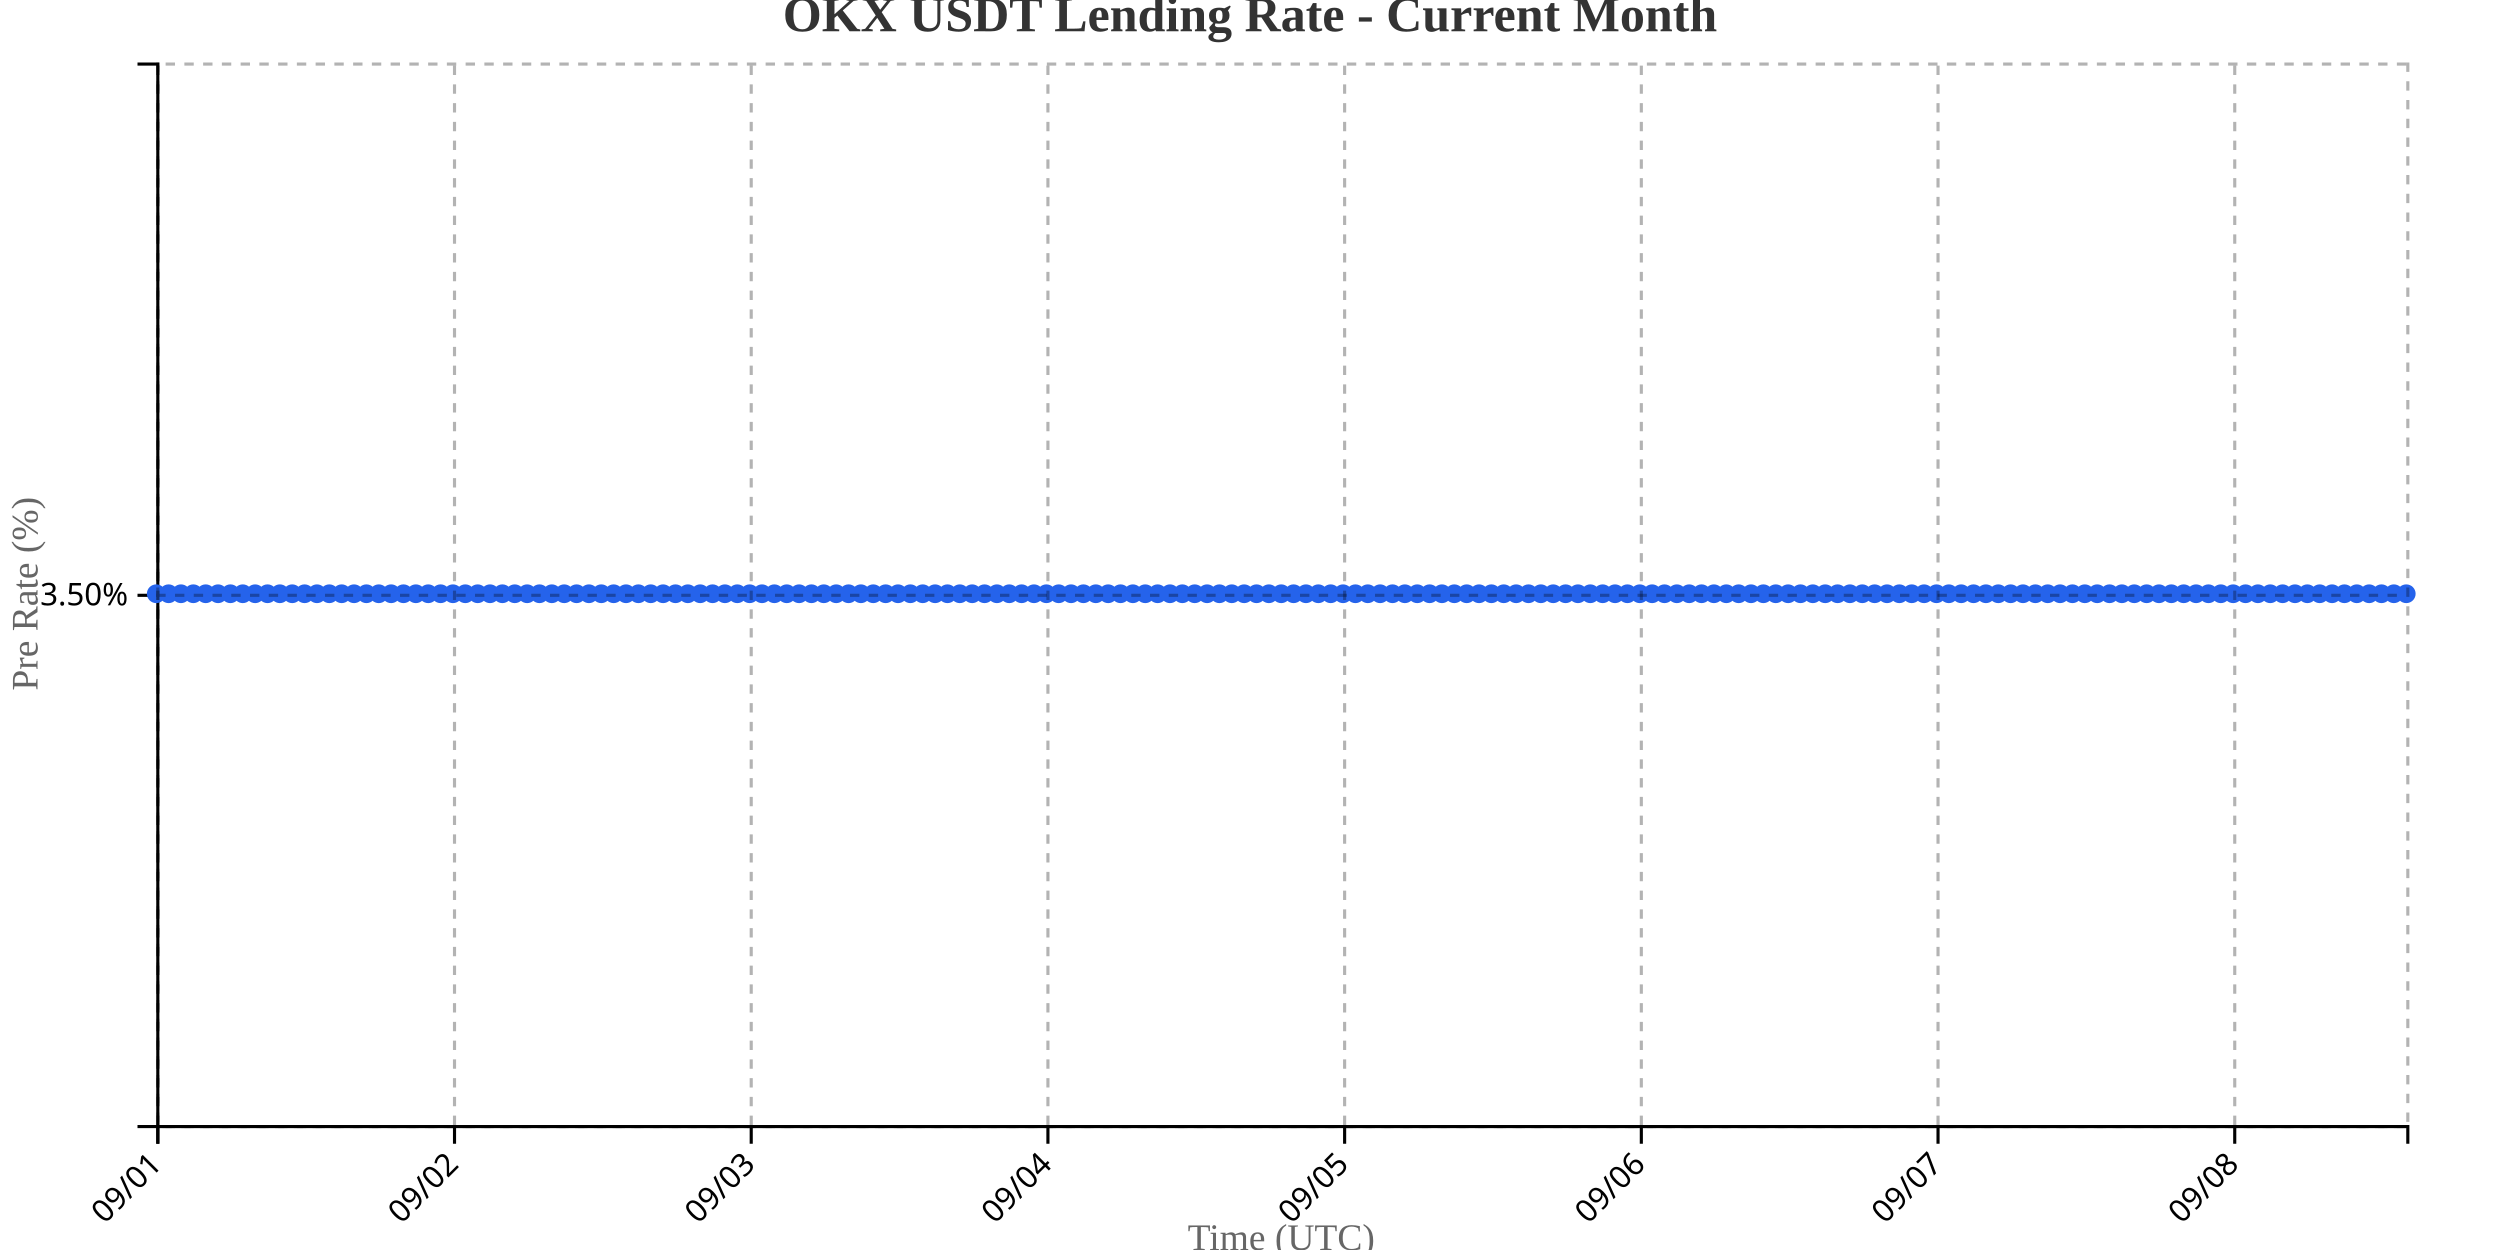
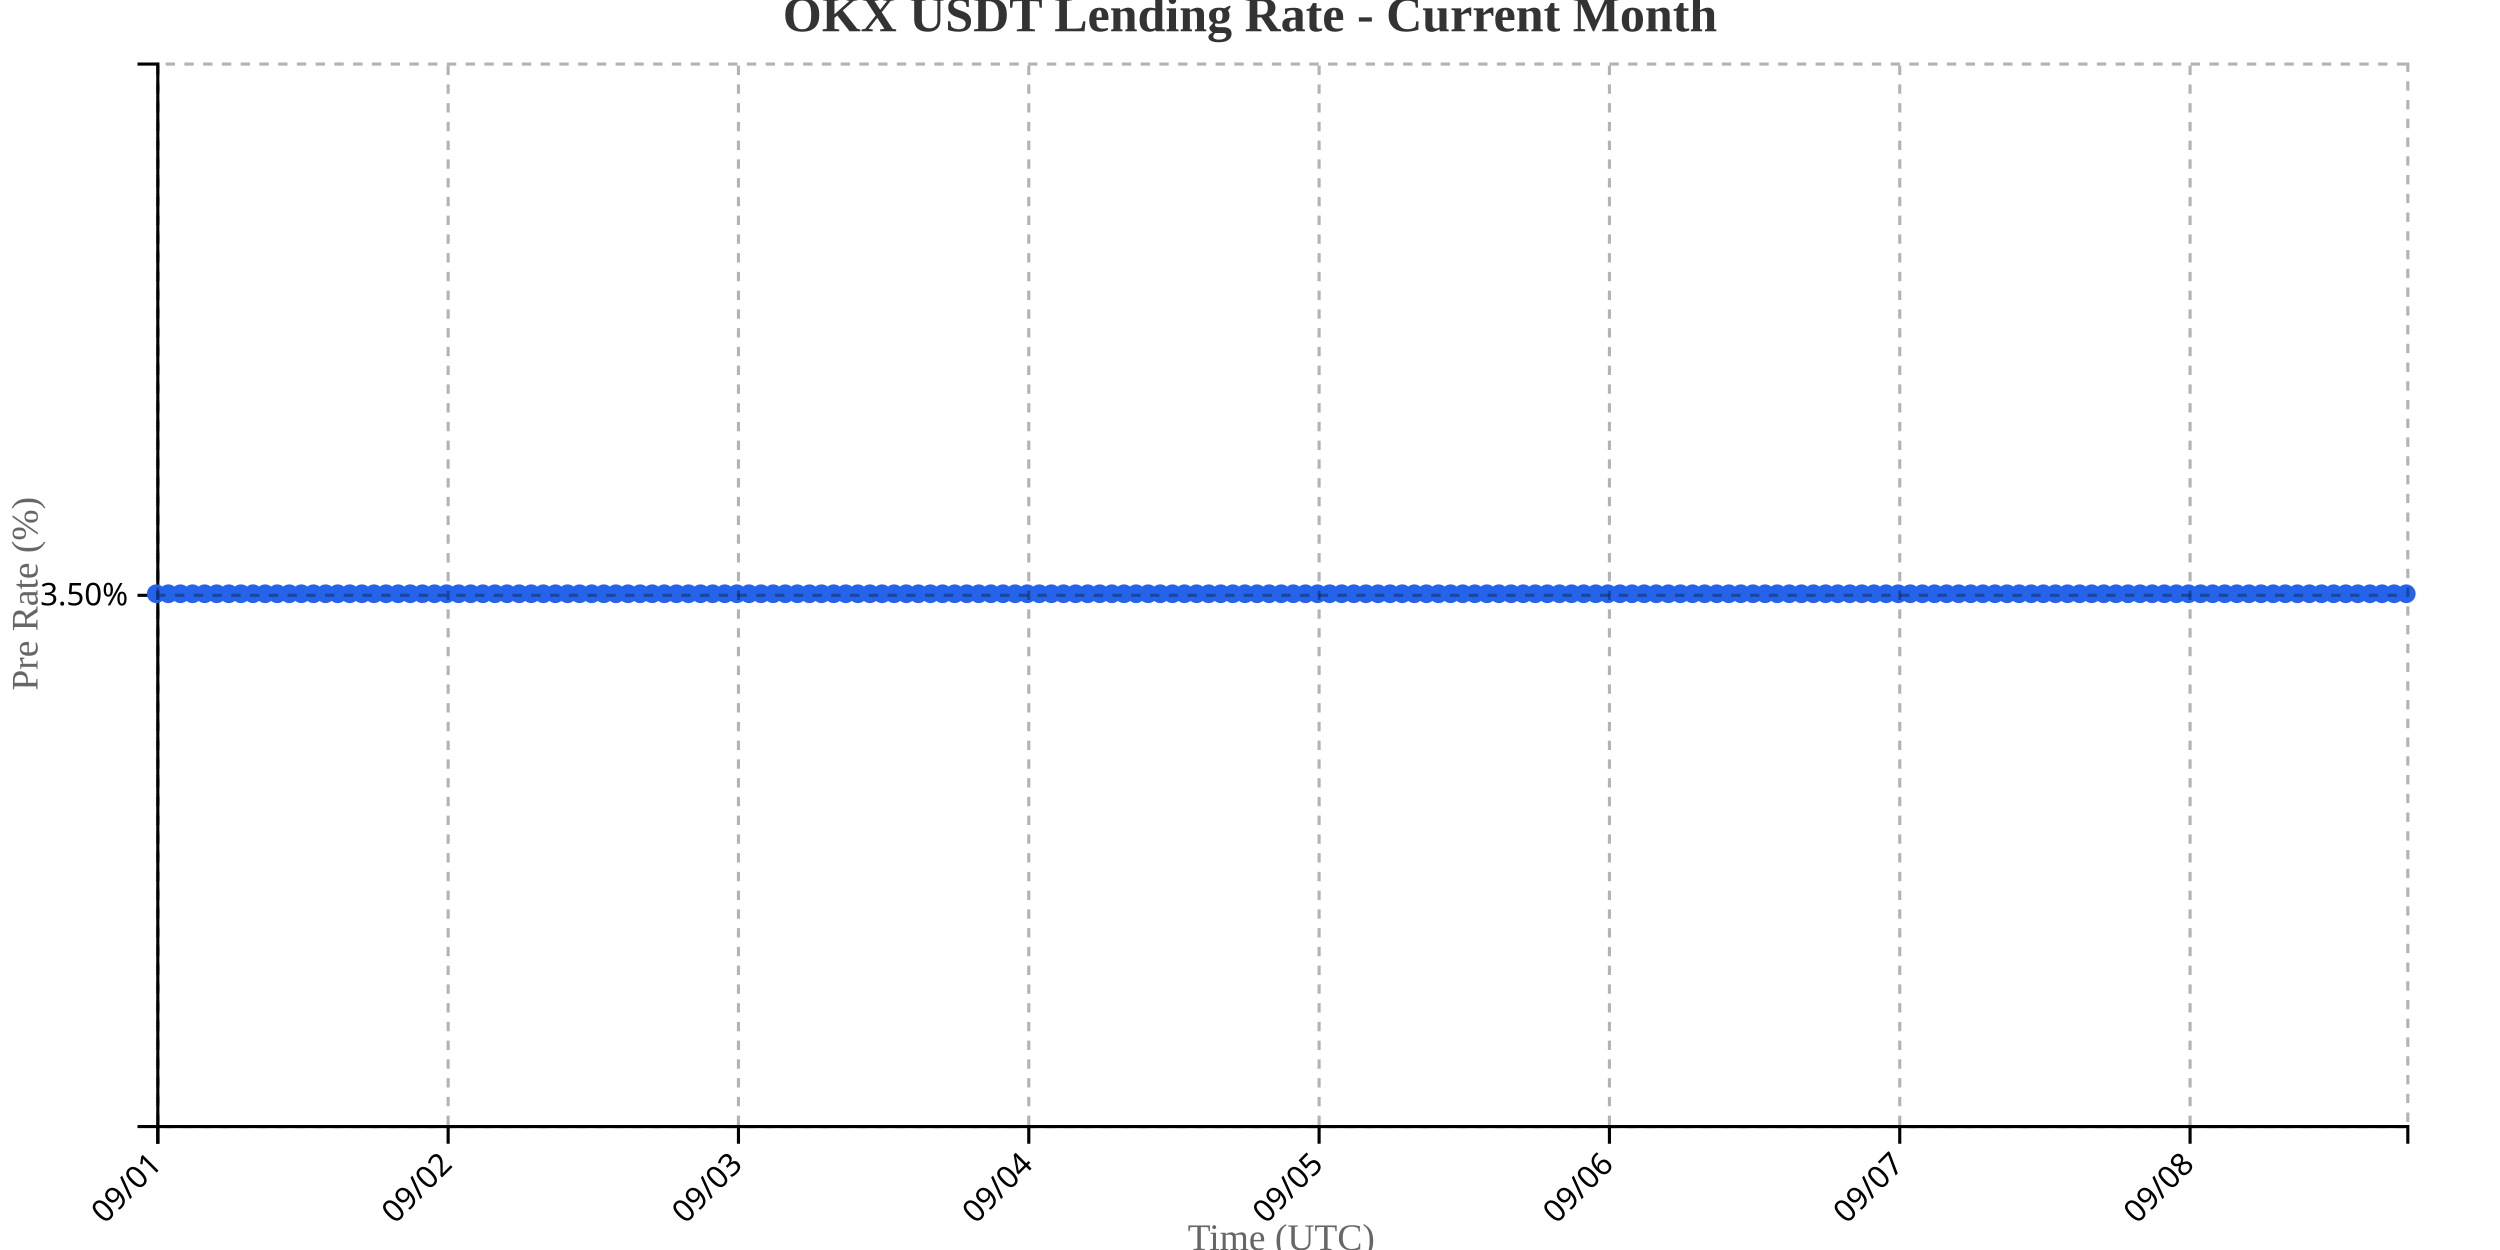
<svg xmlns="http://www.w3.org/2000/svg" width="800" height="400">
  <g transform="translate(50,20)">
    <g transform="translate(0,340)" fill="none" font-size="10" font-family="sans-serif" text-anchor="middle">
      <path class="domain" stroke="currentColor" d="M0.5,6V0.5H720.5V6" />
      <g class="tick" opacity="1" transform="translate(0.5,0)">
        <line stroke="currentColor" y2="6" />
        <text fill="currentColor" y="9" dy=".15em" style="text-anchor: end;" dx="-.8em" transform="rotate(-45)">09/01</text>
      </g>
-       <g class="tick" opacity="1" transform="translate(95.44505,0)">
+       <g class="tick" opacity="1" transform="translate(93.40323,0)">
        <line stroke="currentColor" y2="6" />
        <text fill="currentColor" y="9" dy=".15em" style="text-anchor: end;" dx="-.8em" transform="rotate(-45)">09/02</text>
      </g>
-       <g class="tick" opacity="1" transform="translate(190.3901,0)">
+       <g class="tick" opacity="1" transform="translate(186.3065,0)">
        <line stroke="currentColor" y2="6" />
        <text fill="currentColor" y="9" dy=".15em" style="text-anchor: end;" dx="-.8em" transform="rotate(-45)">09/03</text>
      </g>
-       <g class="tick" opacity="1" transform="translate(285.3352,0)">
+       <g class="tick" opacity="1" transform="translate(279.2097,0)">
        <line stroke="currentColor" y2="6" />
        <text fill="currentColor" y="9" dy=".15em" style="text-anchor: end;" dx="-.8em" transform="rotate(-45)">09/04</text>
      </g>
-       <g class="tick" opacity="1" transform="translate(380.2802,0)">
+       <g class="tick" opacity="1" transform="translate(372.1129,0)">
        <line stroke="currentColor" y2="6" />
        <text fill="currentColor" y="9" dy=".15em" style="text-anchor: end;" dx="-.8em" transform="rotate(-45)">09/05</text>
      </g>
-       <g class="tick" opacity="1" transform="translate(475.2253,0)">
+       <g class="tick" opacity="1" transform="translate(465.0161,0)">
        <line stroke="currentColor" y2="6" />
        <text fill="currentColor" y="9" dy=".15em" style="text-anchor: end;" dx="-.8em" transform="rotate(-45)">09/06</text>
      </g>
-       <g class="tick" opacity="1" transform="translate(570.1703,0)">
+       <g class="tick" opacity="1" transform="translate(557.9194,0)">
        <line stroke="currentColor" y2="6" />
        <text fill="currentColor" y="9" dy=".15em" style="text-anchor: end;" dx="-.8em" transform="rotate(-45)">09/07</text>
      </g>
-       <g class="tick" opacity="1" transform="translate(665.1154,0)">
+       <g class="tick" opacity="1" transform="translate(650.8226,0)">
        <line stroke="currentColor" y2="6" />
        <text fill="currentColor" y="9" dy=".15em" style="text-anchor: end;" dx="-.8em" transform="rotate(-45)">09/08</text>
      </g>
    </g>
    <g fill="none" font-size="10" font-family="sans-serif" text-anchor="end">
      <path class="domain" stroke="currentColor" d="M-6,340.5H0.5V0.5H-6" />
      <g class="tick" opacity="1" transform="translate(0,170.5)">
        <line stroke="currentColor" x2="-6" />
        <text fill="currentColor" x="-9" dy="0.32em">3.50%</text>
      </g>
    </g>
    <text transform="rotate(-90)" y="-50" x="-170" dy="1em" style="text-anchor: middle; font-size: 12px; fill: #666;">Pre Rate (%)</text>
    <text transform="translate(360, 380)" style="text-anchor: middle; font-size: 12px; fill: #666;">Time (UTC)</text>
-     <path fill="none" stroke="#2563eb" stroke-width="2" d="M0,170C1.319,170,2.637,170,3.956,170C5.275,170,6.593,170,7.912,170C9.231,170,10.549,170,11.868,170C13.187,170,14.505,170,15.824,170C17.143,170,18.462,170,19.78,170C21.099,170,22.418,170,23.736,170C25.055,170,26.374,170,27.692,170C29.011,170,30.33,170,31.648,170C32.967,170,34.286,170,35.604,170C36.923,170,38.242,170,39.56,170C40.879,170,42.198,170,43.516,170C44.835,170,46.154,170,47.473,170C48.791,170,50.11,170,51.429,170C52.747,170,54.066,170,55.385,170C56.703,170,58.022,170,59.341,170C60.659,170,61.978,170,63.297,170C64.615,170,65.934,170,67.253,170C68.571,170,69.89,170,71.209,170C72.527,170,73.846,170,75.165,170C76.484,170,77.802,170,79.121,170C80.44,170,81.758,170,83.077,170C84.396,170,85.714,170,87.033,170C88.352,170,89.67,170,90.989,170C92.308,170,93.626,170,94.945,170C96.264,170,97.582,170,98.901,170C100.22,170,101.538,170,102.857,170C104.176,170,105.495,170,106.813,170C108.132,170,109.451,170,110.769,170C112.088,170,113.407,170,114.725,170C116.044,170,117.363,170,118.681,170C120,170,121.319,170,122.637,170C123.956,170,125.275,170,126.593,170C127.912,170,129.231,170,130.549,170C131.868,170,133.187,170,134.505,170C135.824,170,137.143,170,138.462,170C139.78,170,141.099,170,142.418,170C143.736,170,145.055,170,146.374,170C147.692,170,149.011,170,150.33,170C151.648,170,152.967,170,154.286,170C155.604,170,156.923,170,158.242,170C159.56,170,160.879,170,162.198,170C163.516,170,164.835,170,166.154,170C167.473,170,168.791,170,170.11,170C171.429,170,172.747,170,174.066,170C175.385,170,176.703,170,178.022,170C179.341,170,180.659,170,181.978,170C183.297,170,184.615,170,185.934,170C187.253,170,188.571,170,189.89,170C191.209,170,192.527,170,193.846,170C195.165,170,196.484,170,197.802,170C199.121,170,200.44,170,201.758,170C203.077,170,204.396,170,205.714,170C207.033,170,208.352,170,209.67,170C210.989,170,212.308,170,213.626,170C214.945,170,216.264,170,217.582,170C218.901,170,220.22,170,221.538,170C222.857,170,224.176,170,225.495,170C226.813,170,228.132,170,229.451,170C230.769,170,232.088,170,233.407,170C234.725,170,236.044,170,237.363,170C238.681,170,240,170,241.319,170C242.637,170,243.956,170,245.275,170C246.593,170,247.912,170,249.231,170C250.549,170,251.868,170,253.187,170C254.505,170,255.824,170,257.143,170C258.462,170,259.78,170,261.099,170C262.418,170,263.736,170,265.055,170C266.374,170,267.692,170,269.011,170C270.33,170,271.648,170,272.967,170C274.286,170,275.604,170,276.923,170C278.242,170,279.56,170,280.879,170C282.198,170,283.516,170,284.835,170C286.154,170,287.473,170,288.791,170C290.11,170,291.429,170,292.747,170C294.066,170,295.385,170,296.703,170C298.022,170,299.341,170,300.659,170C301.978,170,303.297,170,304.615,170C305.934,170,307.253,170,308.571,170C309.89,170,311.209,170,312.527,170C313.846,170,315.165,170,316.484,170C317.802,170,319.121,170,320.44,170C321.758,170,323.077,170,324.396,170C325.714,170,327.033,170,328.352,170C329.67,170,330.989,170,332.308,170C333.626,170,334.945,170,336.264,170C337.582,170,338.901,170,340.22,170C341.538,170,342.857,170,344.176,170C345.495,170,346.813,170,348.132,170C349.451,170,350.769,170,352.088,170C353.407,170,354.725,170,356.044,170C357.363,170,358.681,170,360,170C361.319,170,362.637,170,363.956,170C365.275,170,366.593,170,367.912,170C369.231,170,370.549,170,371.868,170C373.187,170,374.505,170,375.824,170C377.143,170,378.462,170,379.78,170C381.099,170,382.418,170,383.736,170C385.055,170,386.374,170,387.692,170C389.011,170,390.33,170,391.648,170C392.967,170,394.286,170,395.604,170C396.923,170,398.242,170,399.56,170C400.879,170,402.198,170,403.516,170C404.835,170,406.154,170,407.473,170C408.791,170,410.11,170,411.429,170C412.747,170,414.066,170,415.385,170C416.703,170,418.022,170,419.341,170C420.659,170,421.978,170,423.297,170C424.615,170,425.934,170,427.253,170C428.571,170,429.89,170,431.209,170C432.527,170,433.846,170,435.165,170C436.484,170,437.802,170,439.121,170C440.44,170,441.758,170,443.077,170C444.396,170,445.714,170,447.033,170C448.352,170,449.67,170,450.989,170C452.308,170,453.626,170,454.945,170C456.264,170,457.582,170,458.901,170C460.22,170,461.538,170,462.857,170C464.176,170,465.495,170,466.813,170C468.132,170,469.451,170,470.769,170C472.088,170,473.407,170,474.725,170C476.044,170,477.363,170,478.681,170C480,170,481.319,170,482.637,170C483.956,170,485.275,170,486.593,170C487.912,170,489.231,170,490.549,170C491.868,170,493.187,170,494.505,170C495.824,170,497.143,170,498.462,170C499.78,170,501.099,170,502.418,170C503.736,170,505.055,170,506.374,170C507.692,170,509.011,170,510.33,170C511.648,170,512.967,170,514.286,170C515.604,170,516.923,170,518.242,170C519.56,170,520.879,170,522.198,170C523.516,170,524.835,170,526.154,170C527.473,170,528.791,170,530.11,170C531.429,170,532.747,170,534.066,170C535.385,170,536.703,170,538.022,170C539.341,170,540.659,170,541.978,170C543.297,170,544.615,170,545.934,170C547.253,170,548.571,170,549.89,170C551.209,170,552.527,170,553.846,170C555.165,170,556.484,170,557.802,170C559.121,170,560.44,170,561.758,170C563.077,170,564.396,170,565.714,170C567.033,170,568.352,170,569.67,170C570.989,170,572.308,170,573.626,170C574.945,170,576.264,170,577.582,170C578.901,170,580.22,170,581.538,170C582.857,170,584.176,170,585.495,170C586.813,170,588.132,170,589.451,170C590.769,170,592.088,170,593.407,170C594.725,170,596.044,170,597.363,170C598.681,170,600,170,601.319,170C602.637,170,603.956,170,605.275,170C606.593,170,607.912,170,609.231,170C610.549,170,611.868,170,613.187,170C614.505,170,615.824,170,617.143,170C618.462,170,619.78,170,621.099,170C622.418,170,623.736,170,625.055,170C626.374,170,627.692,170,629.011,170C630.33,170,631.648,170,632.967,170C634.286,170,635.604,170,636.923,170C638.242,170,639.56,170,640.879,170C642.198,170,643.516,170,644.835,170C646.154,170,647.473,170,648.791,170C650.11,170,651.429,170,652.747,170C654.066,170,655.385,170,656.703,170C658.022,170,659.341,170,660.659,170C661.978,170,663.297,170,664.615,170C665.934,170,667.253,170,668.571,170C669.89,170,671.209,170,672.527,170C673.846,170,675.165,170,676.484,170C677.802,170,679.121,170,680.44,170C681.758,170,683.077,170,684.396,170C685.714,170,687.033,170,688.352,170C689.67,170,690.989,170,692.308,170C693.626,170,694.945,170,696.264,170C697.582,170,698.901,170,700.22,170C701.538,170,702.857,170,704.176,170C705.495,170,706.813,170,708.132,170C709.451,170,710.769,170,712.088,170C713.407,170,714.725,170,716.044,170C717.363,170,718.681,170,720,170" />
+     <path fill="none" stroke="#2563eb" stroke-width="2" d="M0,170C1.29,170,2.581,170,3.871,170C5.161,170,6.452,170,7.742,170C9.032,170,10.323,170,11.613,170C12.903,170,14.194,170,15.484,170C16.774,170,18.065,170,19.355,170C20.645,170,21.935,170,23.226,170C24.516,170,25.806,170,27.097,170C28.387,170,29.677,170,30.968,170C32.258,170,33.548,170,34.839,170C36.129,170,37.419,170,38.71,170C40,170,41.29,170,42.581,170C43.871,170,45.161,170,46.452,170C47.742,170,49.032,170,50.323,170C51.613,170,52.903,170,54.194,170C55.484,170,56.774,170,58.065,170C59.355,170,60.645,170,61.935,170C63.226,170,64.516,170,65.806,170C67.097,170,68.387,170,69.677,170C70.968,170,72.258,170,73.548,170C74.839,170,76.129,170,77.419,170C78.71,170,80,170,81.29,170C82.581,170,83.871,170,85.161,170C86.452,170,87.742,170,89.032,170C90.323,170,91.613,170,92.903,170C94.194,170,95.484,170,96.774,170C98.065,170,99.355,170,100.645,170C101.935,170,103.226,170,104.516,170C105.806,170,107.097,170,108.387,170C109.677,170,110.968,170,112.258,170C113.548,170,114.839,170,116.129,170C117.419,170,118.71,170,120,170C121.29,170,122.581,170,123.871,170C125.161,170,126.452,170,127.742,170C129.032,170,130.323,170,131.613,170C132.903,170,134.194,170,135.484,170C136.774,170,138.065,170,139.355,170C140.645,170,141.935,170,143.226,170C144.516,170,145.806,170,147.097,170C148.387,170,149.677,170,150.968,170C152.258,170,153.548,170,154.839,170C156.129,170,157.419,170,158.71,170C160,170,161.29,170,162.581,170C163.871,170,165.161,170,166.452,170C167.742,170,169.032,170,170.323,170C171.613,170,172.903,170,174.194,170C175.484,170,176.774,170,178.065,170C179.355,170,180.645,170,181.935,170C183.226,170,184.516,170,185.806,170C187.097,170,188.387,170,189.677,170C190.968,170,192.258,170,193.548,170C194.839,170,196.129,170,197.419,170C198.71,170,200,170,201.29,170C202.581,170,203.871,170,205.161,170C206.452,170,207.742,170,209.032,170C210.323,170,211.613,170,212.903,170C214.194,170,215.484,170,216.774,170C218.065,170,219.355,170,220.645,170C221.935,170,223.226,170,224.516,170C225.806,170,227.097,170,228.387,170C229.677,170,230.968,170,232.258,170C233.548,170,234.839,170,236.129,170C237.419,170,238.71,170,240,170C241.29,170,242.581,170,243.871,170C245.161,170,246.452,170,247.742,170C249.032,170,250.323,170,251.613,170C252.903,170,254.194,170,255.484,170C256.774,170,258.065,170,259.355,170C260.645,170,261.935,170,263.226,170C264.516,170,265.806,170,267.097,170C268.387,170,269.677,170,270.968,170C272.258,170,273.548,170,274.839,170C276.129,170,277.419,170,278.71,170C280,170,281.29,170,282.581,170C283.871,170,285.161,170,286.452,170C287.742,170,289.032,170,290.323,170C291.613,170,292.903,170,294.194,170C295.484,170,296.774,170,298.065,170C299.355,170,300.645,170,301.935,170C303.226,170,304.516,170,305.806,170C307.097,170,308.387,170,309.677,170C310.968,170,312.258,170,313.548,170C314.839,170,316.129,170,317.419,170C318.71,170,320,170,321.29,170C322.581,170,323.871,170,325.161,170C326.452,170,327.742,170,329.032,170C330.323,170,331.613,170,332.903,170C334.194,170,335.484,170,336.774,170C338.065,170,339.355,170,340.645,170C341.935,170,343.226,170,344.516,170C345.806,170,347.097,170,348.387,170C349.677,170,350.968,170,352.258,170C353.548,170,354.839,170,356.129,170C357.419,170,358.71,170,360,170C361.29,170,362.581,170,363.871,170C365.161,170,366.452,170,367.742,170C369.032,170,370.323,170,371.613,170C372.903,170,374.194,170,375.484,170C376.774,170,378.065,170,379.355,170C380.645,170,381.935,170,383.226,170C384.516,170,385.806,170,387.097,170C388.387,170,389.677,170,390.968,170C392.258,170,393.548,170,394.839,170C396.129,170,397.419,170,398.71,170C400,170,401.29,170,402.581,170C403.871,170,405.161,170,406.452,170C407.742,170,409.032,170,410.323,170C411.613,170,412.903,170,414.194,170C415.484,170,416.774,170,418.065,170C419.355,170,420.645,170,421.935,170C423.226,170,424.516,170,425.806,170C427.097,170,428.387,170,429.677,170C430.968,170,432.258,170,433.548,170C434.839,170,436.129,170,437.419,170C438.71,170,440,170,441.29,170C442.581,170,443.871,170,445.161,170C446.452,170,447.742,170,449.032,170C450.323,170,451.613,170,452.903,170C454.194,170,455.484,170,456.774,170C458.065,170,459.355,170,460.645,170C461.935,170,463.226,170,464.516,170C465.806,170,467.097,170,468.387,170C469.677,170,470.968,170,472.258,170C473.548,170,474.839,170,476.129,170C477.419,170,478.71,170,480,170C481.29,170,482.581,170,483.871,170C485.161,170,486.452,170,487.742,170C489.032,170,490.323,170,491.613,170C492.903,170,494.194,170,495.484,170C496.774,170,498.065,170,499.355,170C500.645,170,501.935,170,503.226,170C504.516,170,505.806,170,507.097,170C508.387,170,509.677,170,510.968,170C512.258,170,513.548,170,514.839,170C516.129,170,517.419,170,518.71,170C520,170,521.29,170,522.581,170C523.871,170,525.161,170,526.452,170C527.742,170,529.032,170,530.323,170C531.613,170,532.903,170,534.194,170C535.484,170,536.774,170,538.065,170C539.355,170,540.645,170,541.935,170C543.226,170,544.516,170,545.806,170C547.097,170,548.387,170,549.677,170C550.968,170,552.258,170,553.548,170C554.839,170,556.129,170,557.419,170C558.71,170,560,170,561.29,170C562.581,170,563.871,170,565.161,170C566.452,170,567.742,170,569.032,170C570.323,170,571.613,170,572.903,170C574.194,170,575.484,170,576.774,170C578.065,170,579.355,170,580.645,170C581.935,170,583.226,170,584.516,170C585.806,170,587.097,170,588.387,170C589.677,170,590.968,170,592.258,170C593.548,170,594.839,170,596.129,170C597.419,170,598.71,170,600,170C601.29,170,602.581,170,603.871,170C605.161,170,606.452,170,607.742,170C609.032,170,610.323,170,611.613,170C612.903,170,614.194,170,615.484,170C616.774,170,618.065,170,619.355,170C620.645,170,621.935,170,623.226,170C624.516,170,625.806,170,627.097,170C628.387,170,629.677,170,630.968,170C632.258,170,633.548,170,634.839,170C636.129,170,637.419,170,638.71,170C640,170,641.29,170,642.581,170C643.871,170,645.161,170,646.452,170C647.742,170,649.032,170,650.323,170C651.613,170,652.903,170,654.194,170C655.484,170,656.774,170,658.065,170C659.355,170,660.645,170,661.935,170C663.226,170,664.516,170,665.806,170C667.097,170,668.387,170,669.677,170C670.968,170,672.258,170,673.548,170C674.839,170,676.129,170,677.419,170C678.71,170,680,170,681.29,170C682.581,170,683.871,170,685.161,170C686.452,170,687.742,170,689.032,170C690.323,170,691.613,170,692.903,170C694.194,170,695.484,170,696.774,170C698.065,170,699.355,170,700.645,170C701.935,170,703.226,170,704.516,170C705.806,170,707.097,170,708.387,170C709.677,170,710.968,170,712.258,170C713.548,170,714.839,170,716.129,170C717.419,170,718.71,170,720,170" />
    <circle class="dot" cx="0" cy="170" r="3" fill="#2563eb" />
-     <circle class="dot" cx="3.956" cy="170" r="3" fill="#2563eb" />
-     <circle class="dot" cx="7.912" cy="170" r="3" fill="#2563eb" />
-     <circle class="dot" cx="11.868" cy="170" r="3" fill="#2563eb" />
-     <circle class="dot" cx="15.824" cy="170" r="3" fill="#2563eb" />
-     <circle class="dot" cx="19.78" cy="170" r="3" fill="#2563eb" />
-     <circle class="dot" cx="23.736" cy="170" r="3" fill="#2563eb" />
-     <circle class="dot" cx="27.692" cy="170" r="3" fill="#2563eb" />
-     <circle class="dot" cx="31.648" cy="170" r="3" fill="#2563eb" />
-     <circle class="dot" cx="35.604" cy="170" r="3" fill="#2563eb" />
-     <circle class="dot" cx="39.56" cy="170" r="3" fill="#2563eb" />
-     <circle class="dot" cx="43.516" cy="170" r="3" fill="#2563eb" />
-     <circle class="dot" cx="47.473" cy="170" r="3" fill="#2563eb" />
-     <circle class="dot" cx="51.429" cy="170" r="3" fill="#2563eb" />
-     <circle class="dot" cx="55.385" cy="170" r="3" fill="#2563eb" />
-     <circle class="dot" cx="59.341" cy="170" r="3" fill="#2563eb" />
-     <circle class="dot" cx="63.297" cy="170" r="3" fill="#2563eb" />
-     <circle class="dot" cx="67.253" cy="170" r="3" fill="#2563eb" />
-     <circle class="dot" cx="71.209" cy="170" r="3" fill="#2563eb" />
-     <circle class="dot" cx="75.165" cy="170" r="3" fill="#2563eb" />
-     <circle class="dot" cx="79.121" cy="170" r="3" fill="#2563eb" />
-     <circle class="dot" cx="83.077" cy="170" r="3" fill="#2563eb" />
-     <circle class="dot" cx="87.033" cy="170" r="3" fill="#2563eb" />
-     <circle class="dot" cx="90.989" cy="170" r="3" fill="#2563eb" />
-     <circle class="dot" cx="94.945" cy="170" r="3" fill="#2563eb" />
-     <circle class="dot" cx="98.901" cy="170" r="3" fill="#2563eb" />
-     <circle class="dot" cx="102.857" cy="170" r="3" fill="#2563eb" />
-     <circle class="dot" cx="106.813" cy="170" r="3" fill="#2563eb" />
-     <circle class="dot" cx="110.769" cy="170" r="3" fill="#2563eb" />
-     <circle class="dot" cx="114.725" cy="170" r="3" fill="#2563eb" />
-     <circle class="dot" cx="118.681" cy="170" r="3" fill="#2563eb" />
-     <circle class="dot" cx="122.637" cy="170" r="3" fill="#2563eb" />
-     <circle class="dot" cx="126.593" cy="170" r="3" fill="#2563eb" />
-     <circle class="dot" cx="130.549" cy="170" r="3" fill="#2563eb" />
-     <circle class="dot" cx="134.505" cy="170" r="3" fill="#2563eb" />
-     <circle class="dot" cx="138.462" cy="170" r="3" fill="#2563eb" />
-     <circle class="dot" cx="142.418" cy="170" r="3" fill="#2563eb" />
-     <circle class="dot" cx="146.374" cy="170" r="3" fill="#2563eb" />
-     <circle class="dot" cx="150.33" cy="170" r="3" fill="#2563eb" />
-     <circle class="dot" cx="154.286" cy="170" r="3" fill="#2563eb" />
-     <circle class="dot" cx="158.242" cy="170" r="3" fill="#2563eb" />
-     <circle class="dot" cx="162.198" cy="170" r="3" fill="#2563eb" />
-     <circle class="dot" cx="166.154" cy="170" r="3" fill="#2563eb" />
-     <circle class="dot" cx="170.11" cy="170" r="3" fill="#2563eb" />
-     <circle class="dot" cx="174.066" cy="170" r="3" fill="#2563eb" />
-     <circle class="dot" cx="178.022" cy="170" r="3" fill="#2563eb" />
-     <circle class="dot" cx="181.978" cy="170" r="3" fill="#2563eb" />
-     <circle class="dot" cx="185.934" cy="170" r="3" fill="#2563eb" />
-     <circle class="dot" cx="189.89" cy="170" r="3" fill="#2563eb" />
-     <circle class="dot" cx="193.846" cy="170" r="3" fill="#2563eb" />
-     <circle class="dot" cx="197.802" cy="170" r="3" fill="#2563eb" />
-     <circle class="dot" cx="201.758" cy="170" r="3" fill="#2563eb" />
-     <circle class="dot" cx="205.714" cy="170" r="3" fill="#2563eb" />
-     <circle class="dot" cx="209.67" cy="170" r="3" fill="#2563eb" />
-     <circle class="dot" cx="213.626" cy="170" r="3" fill="#2563eb" />
-     <circle class="dot" cx="217.582" cy="170" r="3" fill="#2563eb" />
-     <circle class="dot" cx="221.538" cy="170" r="3" fill="#2563eb" />
-     <circle class="dot" cx="225.495" cy="170" r="3" fill="#2563eb" />
-     <circle class="dot" cx="229.451" cy="170" r="3" fill="#2563eb" />
-     <circle class="dot" cx="233.407" cy="170" r="3" fill="#2563eb" />
-     <circle class="dot" cx="237.363" cy="170" r="3" fill="#2563eb" />
-     <circle class="dot" cx="241.319" cy="170" r="3" fill="#2563eb" />
-     <circle class="dot" cx="245.275" cy="170" r="3" fill="#2563eb" />
-     <circle class="dot" cx="249.231" cy="170" r="3" fill="#2563eb" />
-     <circle class="dot" cx="253.187" cy="170" r="3" fill="#2563eb" />
-     <circle class="dot" cx="257.143" cy="170" r="3" fill="#2563eb" />
-     <circle class="dot" cx="261.099" cy="170" r="3" fill="#2563eb" />
-     <circle class="dot" cx="265.055" cy="170" r="3" fill="#2563eb" />
-     <circle class="dot" cx="269.011" cy="170" r="3" fill="#2563eb" />
-     <circle class="dot" cx="272.967" cy="170" r="3" fill="#2563eb" />
-     <circle class="dot" cx="276.923" cy="170" r="3" fill="#2563eb" />
-     <circle class="dot" cx="280.879" cy="170" r="3" fill="#2563eb" />
-     <circle class="dot" cx="284.835" cy="170" r="3" fill="#2563eb" />
-     <circle class="dot" cx="288.791" cy="170" r="3" fill="#2563eb" />
-     <circle class="dot" cx="292.747" cy="170" r="3" fill="#2563eb" />
-     <circle class="dot" cx="296.703" cy="170" r="3" fill="#2563eb" />
-     <circle class="dot" cx="300.659" cy="170" r="3" fill="#2563eb" />
-     <circle class="dot" cx="304.615" cy="170" r="3" fill="#2563eb" />
-     <circle class="dot" cx="308.571" cy="170" r="3" fill="#2563eb" />
-     <circle class="dot" cx="312.527" cy="170" r="3" fill="#2563eb" />
-     <circle class="dot" cx="316.484" cy="170" r="3" fill="#2563eb" />
-     <circle class="dot" cx="320.44" cy="170" r="3" fill="#2563eb" />
-     <circle class="dot" cx="324.396" cy="170" r="3" fill="#2563eb" />
-     <circle class="dot" cx="328.352" cy="170" r="3" fill="#2563eb" />
-     <circle class="dot" cx="332.308" cy="170" r="3" fill="#2563eb" />
-     <circle class="dot" cx="336.264" cy="170" r="3" fill="#2563eb" />
-     <circle class="dot" cx="340.22" cy="170" r="3" fill="#2563eb" />
-     <circle class="dot" cx="344.176" cy="170" r="3" fill="#2563eb" />
-     <circle class="dot" cx="348.132" cy="170" r="3" fill="#2563eb" />
-     <circle class="dot" cx="352.088" cy="170" r="3" fill="#2563eb" />
-     <circle class="dot" cx="356.044" cy="170" r="3" fill="#2563eb" />
+     <circle class="dot" cx="3.871" cy="170" r="3" fill="#2563eb" />
+     <circle class="dot" cx="7.742" cy="170" r="3" fill="#2563eb" />
+     <circle class="dot" cx="11.613" cy="170" r="3" fill="#2563eb" />
+     <circle class="dot" cx="15.484" cy="170" r="3" fill="#2563eb" />
+     <circle class="dot" cx="19.355" cy="170" r="3" fill="#2563eb" />
+     <circle class="dot" cx="23.226" cy="170" r="3" fill="#2563eb" />
+     <circle class="dot" cx="27.097" cy="170" r="3" fill="#2563eb" />
+     <circle class="dot" cx="30.968" cy="170" r="3" fill="#2563eb" />
+     <circle class="dot" cx="34.839" cy="170" r="3" fill="#2563eb" />
+     <circle class="dot" cx="38.71" cy="170" r="3" fill="#2563eb" />
+     <circle class="dot" cx="42.581" cy="170" r="3" fill="#2563eb" />
+     <circle class="dot" cx="46.452" cy="170" r="3" fill="#2563eb" />
+     <circle class="dot" cx="50.323" cy="170" r="3" fill="#2563eb" />
+     <circle class="dot" cx="54.194" cy="170" r="3" fill="#2563eb" />
+     <circle class="dot" cx="58.065" cy="170" r="3" fill="#2563eb" />
+     <circle class="dot" cx="61.935" cy="170" r="3" fill="#2563eb" />
+     <circle class="dot" cx="65.806" cy="170" r="3" fill="#2563eb" />
+     <circle class="dot" cx="69.677" cy="170" r="3" fill="#2563eb" />
+     <circle class="dot" cx="73.548" cy="170" r="3" fill="#2563eb" />
+     <circle class="dot" cx="77.419" cy="170" r="3" fill="#2563eb" />
+     <circle class="dot" cx="81.29" cy="170" r="3" fill="#2563eb" />
+     <circle class="dot" cx="85.161" cy="170" r="3" fill="#2563eb" />
+     <circle class="dot" cx="89.032" cy="170" r="3" fill="#2563eb" />
+     <circle class="dot" cx="92.903" cy="170" r="3" fill="#2563eb" />
+     <circle class="dot" cx="96.774" cy="170" r="3" fill="#2563eb" />
+     <circle class="dot" cx="100.645" cy="170" r="3" fill="#2563eb" />
+     <circle class="dot" cx="104.516" cy="170" r="3" fill="#2563eb" />
+     <circle class="dot" cx="108.387" cy="170" r="3" fill="#2563eb" />
+     <circle class="dot" cx="112.258" cy="170" r="3" fill="#2563eb" />
+     <circle class="dot" cx="116.129" cy="170" r="3" fill="#2563eb" />
+     <circle class="dot" cx="120" cy="170" r="3" fill="#2563eb" />
+     <circle class="dot" cx="123.871" cy="170" r="3" fill="#2563eb" />
+     <circle class="dot" cx="127.742" cy="170" r="3" fill="#2563eb" />
+     <circle class="dot" cx="131.613" cy="170" r="3" fill="#2563eb" />
+     <circle class="dot" cx="135.484" cy="170" r="3" fill="#2563eb" />
+     <circle class="dot" cx="139.355" cy="170" r="3" fill="#2563eb" />
+     <circle class="dot" cx="143.226" cy="170" r="3" fill="#2563eb" />
+     <circle class="dot" cx="147.097" cy="170" r="3" fill="#2563eb" />
+     <circle class="dot" cx="150.968" cy="170" r="3" fill="#2563eb" />
+     <circle class="dot" cx="154.839" cy="170" r="3" fill="#2563eb" />
+     <circle class="dot" cx="158.71" cy="170" r="3" fill="#2563eb" />
+     <circle class="dot" cx="162.581" cy="170" r="3" fill="#2563eb" />
+     <circle class="dot" cx="166.452" cy="170" r="3" fill="#2563eb" />
+     <circle class="dot" cx="170.323" cy="170" r="3" fill="#2563eb" />
+     <circle class="dot" cx="174.194" cy="170" r="3" fill="#2563eb" />
+     <circle class="dot" cx="178.065" cy="170" r="3" fill="#2563eb" />
+     <circle class="dot" cx="181.935" cy="170" r="3" fill="#2563eb" />
+     <circle class="dot" cx="185.806" cy="170" r="3" fill="#2563eb" />
+     <circle class="dot" cx="189.677" cy="170" r="3" fill="#2563eb" />
+     <circle class="dot" cx="193.548" cy="170" r="3" fill="#2563eb" />
+     <circle class="dot" cx="197.419" cy="170" r="3" fill="#2563eb" />
+     <circle class="dot" cx="201.29" cy="170" r="3" fill="#2563eb" />
+     <circle class="dot" cx="205.161" cy="170" r="3" fill="#2563eb" />
+     <circle class="dot" cx="209.032" cy="170" r="3" fill="#2563eb" />
+     <circle class="dot" cx="212.903" cy="170" r="3" fill="#2563eb" />
+     <circle class="dot" cx="216.774" cy="170" r="3" fill="#2563eb" />
+     <circle class="dot" cx="220.645" cy="170" r="3" fill="#2563eb" />
+     <circle class="dot" cx="224.516" cy="170" r="3" fill="#2563eb" />
+     <circle class="dot" cx="228.387" cy="170" r="3" fill="#2563eb" />
+     <circle class="dot" cx="232.258" cy="170" r="3" fill="#2563eb" />
+     <circle class="dot" cx="236.129" cy="170" r="3" fill="#2563eb" />
+     <circle class="dot" cx="240" cy="170" r="3" fill="#2563eb" />
+     <circle class="dot" cx="243.871" cy="170" r="3" fill="#2563eb" />
+     <circle class="dot" cx="247.742" cy="170" r="3" fill="#2563eb" />
+     <circle class="dot" cx="251.613" cy="170" r="3" fill="#2563eb" />
+     <circle class="dot" cx="255.484" cy="170" r="3" fill="#2563eb" />
+     <circle class="dot" cx="259.355" cy="170" r="3" fill="#2563eb" />
+     <circle class="dot" cx="263.226" cy="170" r="3" fill="#2563eb" />
+     <circle class="dot" cx="267.097" cy="170" r="3" fill="#2563eb" />
+     <circle class="dot" cx="270.968" cy="170" r="3" fill="#2563eb" />
+     <circle class="dot" cx="274.839" cy="170" r="3" fill="#2563eb" />
+     <circle class="dot" cx="278.71" cy="170" r="3" fill="#2563eb" />
+     <circle class="dot" cx="282.581" cy="170" r="3" fill="#2563eb" />
+     <circle class="dot" cx="286.452" cy="170" r="3" fill="#2563eb" />
+     <circle class="dot" cx="290.323" cy="170" r="3" fill="#2563eb" />
+     <circle class="dot" cx="294.194" cy="170" r="3" fill="#2563eb" />
+     <circle class="dot" cx="298.065" cy="170" r="3" fill="#2563eb" />
+     <circle class="dot" cx="301.935" cy="170" r="3" fill="#2563eb" />
+     <circle class="dot" cx="305.806" cy="170" r="3" fill="#2563eb" />
+     <circle class="dot" cx="309.677" cy="170" r="3" fill="#2563eb" />
+     <circle class="dot" cx="313.548" cy="170" r="3" fill="#2563eb" />
+     <circle class="dot" cx="317.419" cy="170" r="3" fill="#2563eb" />
+     <circle class="dot" cx="321.29" cy="170" r="3" fill="#2563eb" />
+     <circle class="dot" cx="325.161" cy="170" r="3" fill="#2563eb" />
+     <circle class="dot" cx="329.032" cy="170" r="3" fill="#2563eb" />
+     <circle class="dot" cx="332.903" cy="170" r="3" fill="#2563eb" />
+     <circle class="dot" cx="336.774" cy="170" r="3" fill="#2563eb" />
+     <circle class="dot" cx="340.645" cy="170" r="3" fill="#2563eb" />
+     <circle class="dot" cx="344.516" cy="170" r="3" fill="#2563eb" />
+     <circle class="dot" cx="348.387" cy="170" r="3" fill="#2563eb" />
+     <circle class="dot" cx="352.258" cy="170" r="3" fill="#2563eb" />
+     <circle class="dot" cx="356.129" cy="170" r="3" fill="#2563eb" />
    <circle class="dot" cx="360" cy="170" r="3" fill="#2563eb" />
-     <circle class="dot" cx="363.956" cy="170" r="3" fill="#2563eb" />
-     <circle class="dot" cx="367.912" cy="170" r="3" fill="#2563eb" />
-     <circle class="dot" cx="371.868" cy="170" r="3" fill="#2563eb" />
-     <circle class="dot" cx="375.824" cy="170" r="3" fill="#2563eb" />
-     <circle class="dot" cx="379.78" cy="170" r="3" fill="#2563eb" />
-     <circle class="dot" cx="383.736" cy="170" r="3" fill="#2563eb" />
-     <circle class="dot" cx="387.692" cy="170" r="3" fill="#2563eb" />
-     <circle class="dot" cx="391.648" cy="170" r="3" fill="#2563eb" />
-     <circle class="dot" cx="395.604" cy="170" r="3" fill="#2563eb" />
-     <circle class="dot" cx="399.56" cy="170" r="3" fill="#2563eb" />
-     <circle class="dot" cx="403.516" cy="170" r="3" fill="#2563eb" />
-     <circle class="dot" cx="407.473" cy="170" r="3" fill="#2563eb" />
-     <circle class="dot" cx="411.429" cy="170" r="3" fill="#2563eb" />
-     <circle class="dot" cx="415.385" cy="170" r="3" fill="#2563eb" />
-     <circle class="dot" cx="419.341" cy="170" r="3" fill="#2563eb" />
-     <circle class="dot" cx="423.297" cy="170" r="3" fill="#2563eb" />
-     <circle class="dot" cx="427.253" cy="170" r="3" fill="#2563eb" />
-     <circle class="dot" cx="431.209" cy="170" r="3" fill="#2563eb" />
-     <circle class="dot" cx="435.165" cy="170" r="3" fill="#2563eb" />
-     <circle class="dot" cx="439.121" cy="170" r="3" fill="#2563eb" />
-     <circle class="dot" cx="443.077" cy="170" r="3" fill="#2563eb" />
-     <circle class="dot" cx="447.033" cy="170" r="3" fill="#2563eb" />
-     <circle class="dot" cx="450.989" cy="170" r="3" fill="#2563eb" />
-     <circle class="dot" cx="454.945" cy="170" r="3" fill="#2563eb" />
-     <circle class="dot" cx="458.901" cy="170" r="3" fill="#2563eb" />
-     <circle class="dot" cx="462.857" cy="170" r="3" fill="#2563eb" />
-     <circle class="dot" cx="466.813" cy="170" r="3" fill="#2563eb" />
-     <circle class="dot" cx="470.769" cy="170" r="3" fill="#2563eb" />
-     <circle class="dot" cx="474.725" cy="170" r="3" fill="#2563eb" />
-     <circle class="dot" cx="478.681" cy="170" r="3" fill="#2563eb" />
-     <circle class="dot" cx="482.637" cy="170" r="3" fill="#2563eb" />
-     <circle class="dot" cx="486.593" cy="170" r="3" fill="#2563eb" />
-     <circle class="dot" cx="490.549" cy="170" r="3" fill="#2563eb" />
-     <circle class="dot" cx="494.505" cy="170" r="3" fill="#2563eb" />
-     <circle class="dot" cx="498.462" cy="170" r="3" fill="#2563eb" />
-     <circle class="dot" cx="502.418" cy="170" r="3" fill="#2563eb" />
-     <circle class="dot" cx="506.374" cy="170" r="3" fill="#2563eb" />
-     <circle class="dot" cx="510.33" cy="170" r="3" fill="#2563eb" />
-     <circle class="dot" cx="514.286" cy="170" r="3" fill="#2563eb" />
-     <circle class="dot" cx="518.242" cy="170" r="3" fill="#2563eb" />
-     <circle class="dot" cx="522.198" cy="170" r="3" fill="#2563eb" />
-     <circle class="dot" cx="526.154" cy="170" r="3" fill="#2563eb" />
-     <circle class="dot" cx="530.11" cy="170" r="3" fill="#2563eb" />
-     <circle class="dot" cx="534.066" cy="170" r="3" fill="#2563eb" />
-     <circle class="dot" cx="538.022" cy="170" r="3" fill="#2563eb" />
-     <circle class="dot" cx="541.978" cy="170" r="3" fill="#2563eb" />
-     <circle class="dot" cx="545.934" cy="170" r="3" fill="#2563eb" />
-     <circle class="dot" cx="549.89" cy="170" r="3" fill="#2563eb" />
-     <circle class="dot" cx="553.846" cy="170" r="3" fill="#2563eb" />
-     <circle class="dot" cx="557.802" cy="170" r="3" fill="#2563eb" />
-     <circle class="dot" cx="561.758" cy="170" r="3" fill="#2563eb" />
-     <circle class="dot" cx="565.714" cy="170" r="3" fill="#2563eb" />
-     <circle class="dot" cx="569.67" cy="170" r="3" fill="#2563eb" />
-     <circle class="dot" cx="573.626" cy="170" r="3" fill="#2563eb" />
-     <circle class="dot" cx="577.582" cy="170" r="3" fill="#2563eb" />
-     <circle class="dot" cx="581.538" cy="170" r="3" fill="#2563eb" />
-     <circle class="dot" cx="585.495" cy="170" r="3" fill="#2563eb" />
-     <circle class="dot" cx="589.451" cy="170" r="3" fill="#2563eb" />
-     <circle class="dot" cx="593.407" cy="170" r="3" fill="#2563eb" />
-     <circle class="dot" cx="597.363" cy="170" r="3" fill="#2563eb" />
-     <circle class="dot" cx="601.319" cy="170" r="3" fill="#2563eb" />
-     <circle class="dot" cx="605.275" cy="170" r="3" fill="#2563eb" />
-     <circle class="dot" cx="609.231" cy="170" r="3" fill="#2563eb" />
-     <circle class="dot" cx="613.187" cy="170" r="3" fill="#2563eb" />
-     <circle class="dot" cx="617.143" cy="170" r="3" fill="#2563eb" />
-     <circle class="dot" cx="621.099" cy="170" r="3" fill="#2563eb" />
-     <circle class="dot" cx="625.055" cy="170" r="3" fill="#2563eb" />
-     <circle class="dot" cx="629.011" cy="170" r="3" fill="#2563eb" />
-     <circle class="dot" cx="632.967" cy="170" r="3" fill="#2563eb" />
-     <circle class="dot" cx="636.923" cy="170" r="3" fill="#2563eb" />
-     <circle class="dot" cx="640.879" cy="170" r="3" fill="#2563eb" />
-     <circle class="dot" cx="644.835" cy="170" r="3" fill="#2563eb" />
-     <circle class="dot" cx="648.791" cy="170" r="3" fill="#2563eb" />
-     <circle class="dot" cx="652.747" cy="170" r="3" fill="#2563eb" />
-     <circle class="dot" cx="656.703" cy="170" r="3" fill="#2563eb" />
-     <circle class="dot" cx="660.659" cy="170" r="3" fill="#2563eb" />
-     <circle class="dot" cx="664.615" cy="170" r="3" fill="#2563eb" />
-     <circle class="dot" cx="668.571" cy="170" r="3" fill="#2563eb" />
-     <circle class="dot" cx="672.527" cy="170" r="3" fill="#2563eb" />
-     <circle class="dot" cx="676.484" cy="170" r="3" fill="#2563eb" />
-     <circle class="dot" cx="680.44" cy="170" r="3" fill="#2563eb" />
-     <circle class="dot" cx="684.396" cy="170" r="3" fill="#2563eb" />
-     <circle class="dot" cx="688.352" cy="170" r="3" fill="#2563eb" />
-     <circle class="dot" cx="692.308" cy="170" r="3" fill="#2563eb" />
-     <circle class="dot" cx="696.264" cy="170" r="3" fill="#2563eb" />
-     <circle class="dot" cx="700.22" cy="170" r="3" fill="#2563eb" />
-     <circle class="dot" cx="704.176" cy="170" r="3" fill="#2563eb" />
-     <circle class="dot" cx="708.132" cy="170" r="3" fill="#2563eb" />
-     <circle class="dot" cx="712.088" cy="170" r="3" fill="#2563eb" />
-     <circle class="dot" cx="716.044" cy="170" r="3" fill="#2563eb" />
+     <circle class="dot" cx="363.871" cy="170" r="3" fill="#2563eb" />
+     <circle class="dot" cx="367.742" cy="170" r="3" fill="#2563eb" />
+     <circle class="dot" cx="371.613" cy="170" r="3" fill="#2563eb" />
+     <circle class="dot" cx="375.484" cy="170" r="3" fill="#2563eb" />
+     <circle class="dot" cx="379.355" cy="170" r="3" fill="#2563eb" />
+     <circle class="dot" cx="383.226" cy="170" r="3" fill="#2563eb" />
+     <circle class="dot" cx="387.097" cy="170" r="3" fill="#2563eb" />
+     <circle class="dot" cx="390.968" cy="170" r="3" fill="#2563eb" />
+     <circle class="dot" cx="394.839" cy="170" r="3" fill="#2563eb" />
+     <circle class="dot" cx="398.71" cy="170" r="3" fill="#2563eb" />
+     <circle class="dot" cx="402.581" cy="170" r="3" fill="#2563eb" />
+     <circle class="dot" cx="406.452" cy="170" r="3" fill="#2563eb" />
+     <circle class="dot" cx="410.323" cy="170" r="3" fill="#2563eb" />
+     <circle class="dot" cx="414.194" cy="170" r="3" fill="#2563eb" />
+     <circle class="dot" cx="418.065" cy="170" r="3" fill="#2563eb" />
+     <circle class="dot" cx="421.935" cy="170" r="3" fill="#2563eb" />
+     <circle class="dot" cx="425.806" cy="170" r="3" fill="#2563eb" />
+     <circle class="dot" cx="429.677" cy="170" r="3" fill="#2563eb" />
+     <circle class="dot" cx="433.548" cy="170" r="3" fill="#2563eb" />
+     <circle class="dot" cx="437.419" cy="170" r="3" fill="#2563eb" />
+     <circle class="dot" cx="441.29" cy="170" r="3" fill="#2563eb" />
+     <circle class="dot" cx="445.161" cy="170" r="3" fill="#2563eb" />
+     <circle class="dot" cx="449.032" cy="170" r="3" fill="#2563eb" />
+     <circle class="dot" cx="452.903" cy="170" r="3" fill="#2563eb" />
+     <circle class="dot" cx="456.774" cy="170" r="3" fill="#2563eb" />
+     <circle class="dot" cx="460.645" cy="170" r="3" fill="#2563eb" />
+     <circle class="dot" cx="464.516" cy="170" r="3" fill="#2563eb" />
+     <circle class="dot" cx="468.387" cy="170" r="3" fill="#2563eb" />
+     <circle class="dot" cx="472.258" cy="170" r="3" fill="#2563eb" />
+     <circle class="dot" cx="476.129" cy="170" r="3" fill="#2563eb" />
+     <circle class="dot" cx="480" cy="170" r="3" fill="#2563eb" />
+     <circle class="dot" cx="483.871" cy="170" r="3" fill="#2563eb" />
+     <circle class="dot" cx="487.742" cy="170" r="3" fill="#2563eb" />
+     <circle class="dot" cx="491.613" cy="170" r="3" fill="#2563eb" />
+     <circle class="dot" cx="495.484" cy="170" r="3" fill="#2563eb" />
+     <circle class="dot" cx="499.355" cy="170" r="3" fill="#2563eb" />
+     <circle class="dot" cx="503.226" cy="170" r="3" fill="#2563eb" />
+     <circle class="dot" cx="507.097" cy="170" r="3" fill="#2563eb" />
+     <circle class="dot" cx="510.968" cy="170" r="3" fill="#2563eb" />
+     <circle class="dot" cx="514.839" cy="170" r="3" fill="#2563eb" />
+     <circle class="dot" cx="518.71" cy="170" r="3" fill="#2563eb" />
+     <circle class="dot" cx="522.581" cy="170" r="3" fill="#2563eb" />
+     <circle class="dot" cx="526.452" cy="170" r="3" fill="#2563eb" />
+     <circle class="dot" cx="530.323" cy="170" r="3" fill="#2563eb" />
+     <circle class="dot" cx="534.194" cy="170" r="3" fill="#2563eb" />
+     <circle class="dot" cx="538.065" cy="170" r="3" fill="#2563eb" />
+     <circle class="dot" cx="541.935" cy="170" r="3" fill="#2563eb" />
+     <circle class="dot" cx="545.806" cy="170" r="3" fill="#2563eb" />
+     <circle class="dot" cx="549.677" cy="170" r="3" fill="#2563eb" />
+     <circle class="dot" cx="553.548" cy="170" r="3" fill="#2563eb" />
+     <circle class="dot" cx="557.419" cy="170" r="3" fill="#2563eb" />
+     <circle class="dot" cx="561.29" cy="170" r="3" fill="#2563eb" />
+     <circle class="dot" cx="565.161" cy="170" r="3" fill="#2563eb" />
+     <circle class="dot" cx="569.032" cy="170" r="3" fill="#2563eb" />
+     <circle class="dot" cx="572.903" cy="170" r="3" fill="#2563eb" />
+     <circle class="dot" cx="576.774" cy="170" r="3" fill="#2563eb" />
+     <circle class="dot" cx="580.645" cy="170" r="3" fill="#2563eb" />
+     <circle class="dot" cx="584.516" cy="170" r="3" fill="#2563eb" />
+     <circle class="dot" cx="588.387" cy="170" r="3" fill="#2563eb" />
+     <circle class="dot" cx="592.258" cy="170" r="3" fill="#2563eb" />
+     <circle class="dot" cx="596.129" cy="170" r="3" fill="#2563eb" />
+     <circle class="dot" cx="600" cy="170" r="3" fill="#2563eb" />
+     <circle class="dot" cx="603.871" cy="170" r="3" fill="#2563eb" />
+     <circle class="dot" cx="607.742" cy="170" r="3" fill="#2563eb" />
+     <circle class="dot" cx="611.613" cy="170" r="3" fill="#2563eb" />
+     <circle class="dot" cx="615.484" cy="170" r="3" fill="#2563eb" />
+     <circle class="dot" cx="619.355" cy="170" r="3" fill="#2563eb" />
+     <circle class="dot" cx="623.226" cy="170" r="3" fill="#2563eb" />
+     <circle class="dot" cx="627.097" cy="170" r="3" fill="#2563eb" />
+     <circle class="dot" cx="630.968" cy="170" r="3" fill="#2563eb" />
+     <circle class="dot" cx="634.839" cy="170" r="3" fill="#2563eb" />
+     <circle class="dot" cx="638.71" cy="170" r="3" fill="#2563eb" />
+     <circle class="dot" cx="642.581" cy="170" r="3" fill="#2563eb" />
+     <circle class="dot" cx="646.452" cy="170" r="3" fill="#2563eb" />
+     <circle class="dot" cx="650.323" cy="170" r="3" fill="#2563eb" />
+     <circle class="dot" cx="654.194" cy="170" r="3" fill="#2563eb" />
+     <circle class="dot" cx="658.065" cy="170" r="3" fill="#2563eb" />
+     <circle class="dot" cx="661.935" cy="170" r="3" fill="#2563eb" />
+     <circle class="dot" cx="665.806" cy="170" r="3" fill="#2563eb" />
+     <circle class="dot" cx="669.677" cy="170" r="3" fill="#2563eb" />
+     <circle class="dot" cx="673.548" cy="170" r="3" fill="#2563eb" />
+     <circle class="dot" cx="677.419" cy="170" r="3" fill="#2563eb" />
+     <circle class="dot" cx="681.29" cy="170" r="3" fill="#2563eb" />
+     <circle class="dot" cx="685.161" cy="170" r="3" fill="#2563eb" />
+     <circle class="dot" cx="689.032" cy="170" r="3" fill="#2563eb" />
+     <circle class="dot" cx="692.903" cy="170" r="3" fill="#2563eb" />
+     <circle class="dot" cx="696.774" cy="170" r="3" fill="#2563eb" />
+     <circle class="dot" cx="700.645" cy="170" r="3" fill="#2563eb" />
+     <circle class="dot" cx="704.516" cy="170" r="3" fill="#2563eb" />
+     <circle class="dot" cx="708.387" cy="170" r="3" fill="#2563eb" />
+     <circle class="dot" cx="712.258" cy="170" r="3" fill="#2563eb" />
+     <circle class="dot" cx="716.129" cy="170" r="3" fill="#2563eb" />
    <circle class="dot" cx="720" cy="170" r="3" fill="#2563eb" />
    <g class="grid" transform="translate(0,340)" fill="none" font-size="10" font-family="sans-serif" text-anchor="middle" style="stroke-dasharray: 3,3; opacity: 0.3;">
      <path class="domain" stroke="currentColor" d="M0.5,-340V0.5H720.5V-340" />
      <g class="tick" opacity="1" transform="translate(0.5,0)">
        <line stroke="currentColor" y2="-340" />
        <text fill="currentColor" y="3" dy="0.71em" />
      </g>
-       <g class="tick" opacity="1" transform="translate(95.44505,0)">
-         <line stroke="currentColor" y2="-340" />
-         <text fill="currentColor" y="3" dy="0.71em" />
-       </g>
-       <g class="tick" opacity="1" transform="translate(190.3901,0)">
-         <line stroke="currentColor" y2="-340" />
-         <text fill="currentColor" y="3" dy="0.71em" />
-       </g>
-       <g class="tick" opacity="1" transform="translate(285.3352,0)">
-         <line stroke="currentColor" y2="-340" />
-         <text fill="currentColor" y="3" dy="0.71em" />
-       </g>
-       <g class="tick" opacity="1" transform="translate(380.2802,0)">
-         <line stroke="currentColor" y2="-340" />
-         <text fill="currentColor" y="3" dy="0.71em" />
-       </g>
-       <g class="tick" opacity="1" transform="translate(475.2253,0)">
-         <line stroke="currentColor" y2="-340" />
-         <text fill="currentColor" y="3" dy="0.71em" />
-       </g>
-       <g class="tick" opacity="1" transform="translate(570.1703,0)">
-         <line stroke="currentColor" y2="-340" />
-         <text fill="currentColor" y="3" dy="0.71em" />
-       </g>
-       <g class="tick" opacity="1" transform="translate(665.1154,0)">
+       <g class="tick" opacity="1" transform="translate(93.40323,0)">
+         <line stroke="currentColor" y2="-340" />
+         <text fill="currentColor" y="3" dy="0.71em" />
+       </g>
+       <g class="tick" opacity="1" transform="translate(186.3065,0)">
+         <line stroke="currentColor" y2="-340" />
+         <text fill="currentColor" y="3" dy="0.71em" />
+       </g>
+       <g class="tick" opacity="1" transform="translate(279.2097,0)">
+         <line stroke="currentColor" y2="-340" />
+         <text fill="currentColor" y="3" dy="0.71em" />
+       </g>
+       <g class="tick" opacity="1" transform="translate(372.1129,0)">
+         <line stroke="currentColor" y2="-340" />
+         <text fill="currentColor" y="3" dy="0.71em" />
+       </g>
+       <g class="tick" opacity="1" transform="translate(465.0161,0)">
+         <line stroke="currentColor" y2="-340" />
+         <text fill="currentColor" y="3" dy="0.71em" />
+       </g>
+       <g class="tick" opacity="1" transform="translate(557.9194,0)">
+         <line stroke="currentColor" y2="-340" />
+         <text fill="currentColor" y="3" dy="0.71em" />
+       </g>
+       <g class="tick" opacity="1" transform="translate(650.8226,0)">
        <line stroke="currentColor" y2="-340" />
        <text fill="currentColor" y="3" dy="0.71em" />
      </g>
    </g>
    <g class="grid" fill="none" font-size="10" font-family="sans-serif" text-anchor="end" style="stroke-dasharray: 3,3; opacity: 0.3;">
      <path class="domain" stroke="currentColor" d="M720,340.5H0.5V0.5H720" />
      <g class="tick" opacity="1" transform="translate(0,170.5)">
        <line stroke="currentColor" x2="720" />
        <text fill="currentColor" x="-3" dy="0.32em" />
      </g>
    </g>
  </g>
  <text x="400" y="10" text-anchor="middle" style="font-size: 16px; font-weight: bold; fill: #333;">OKX USDT Lending Rate - Current Month</text>
</svg>
